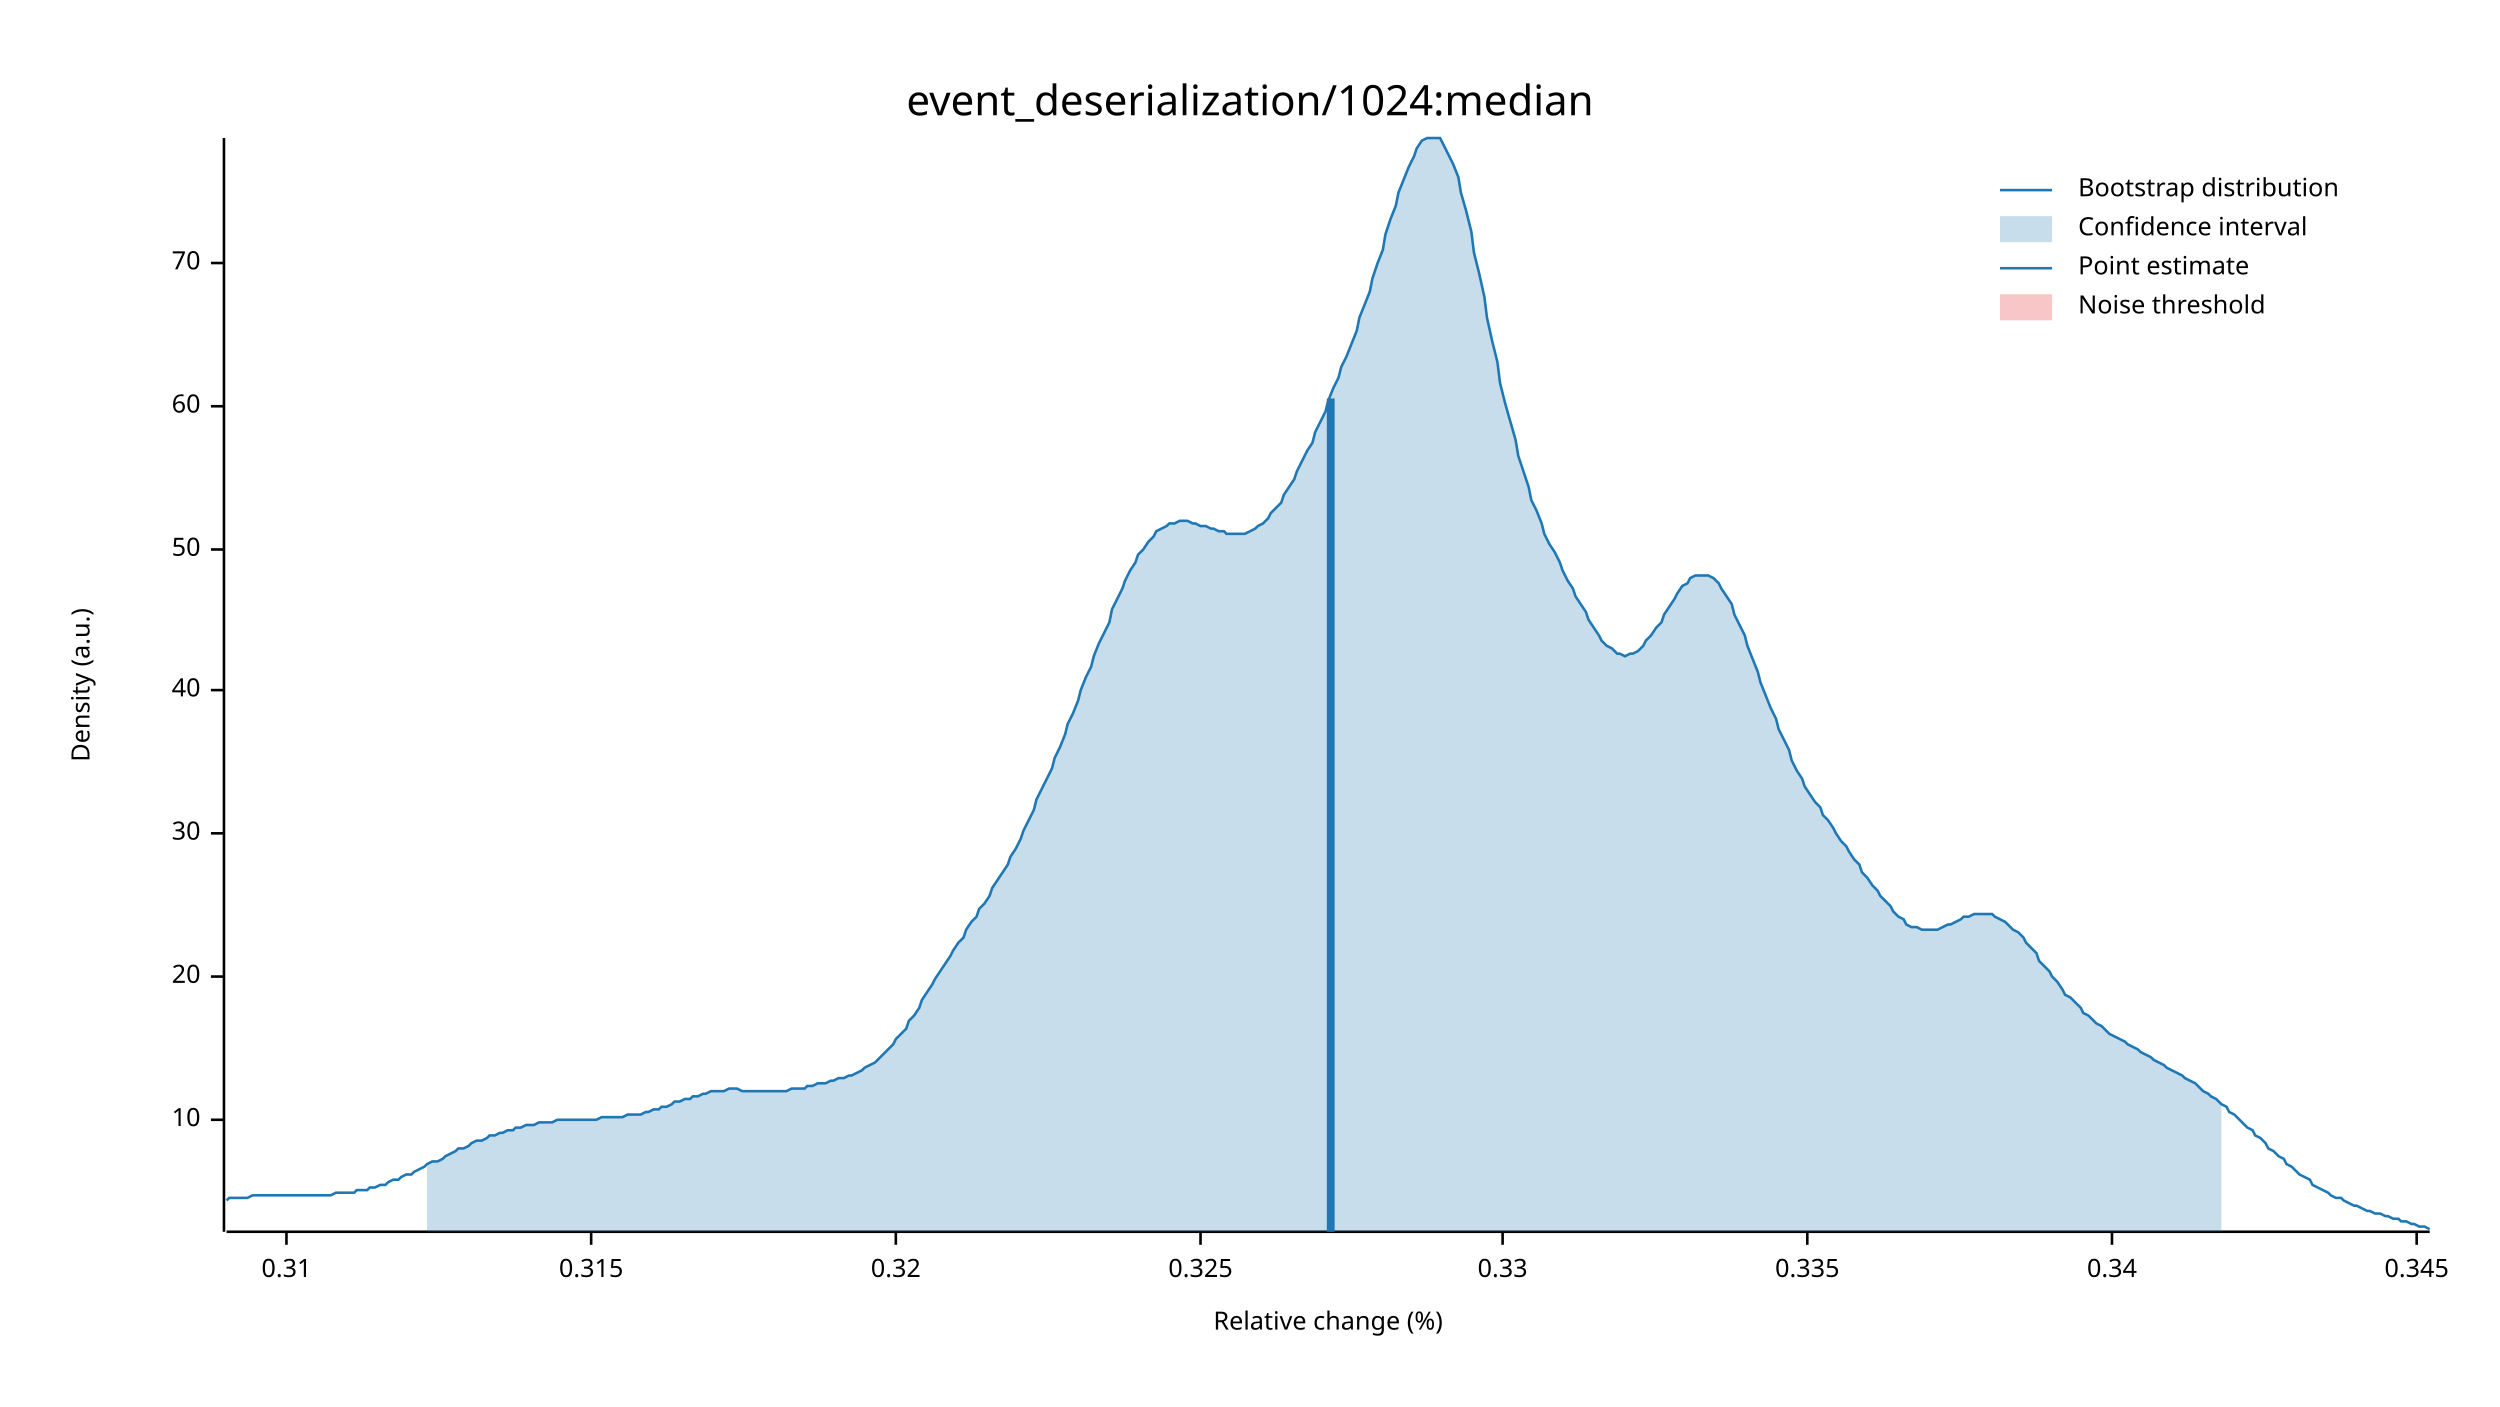
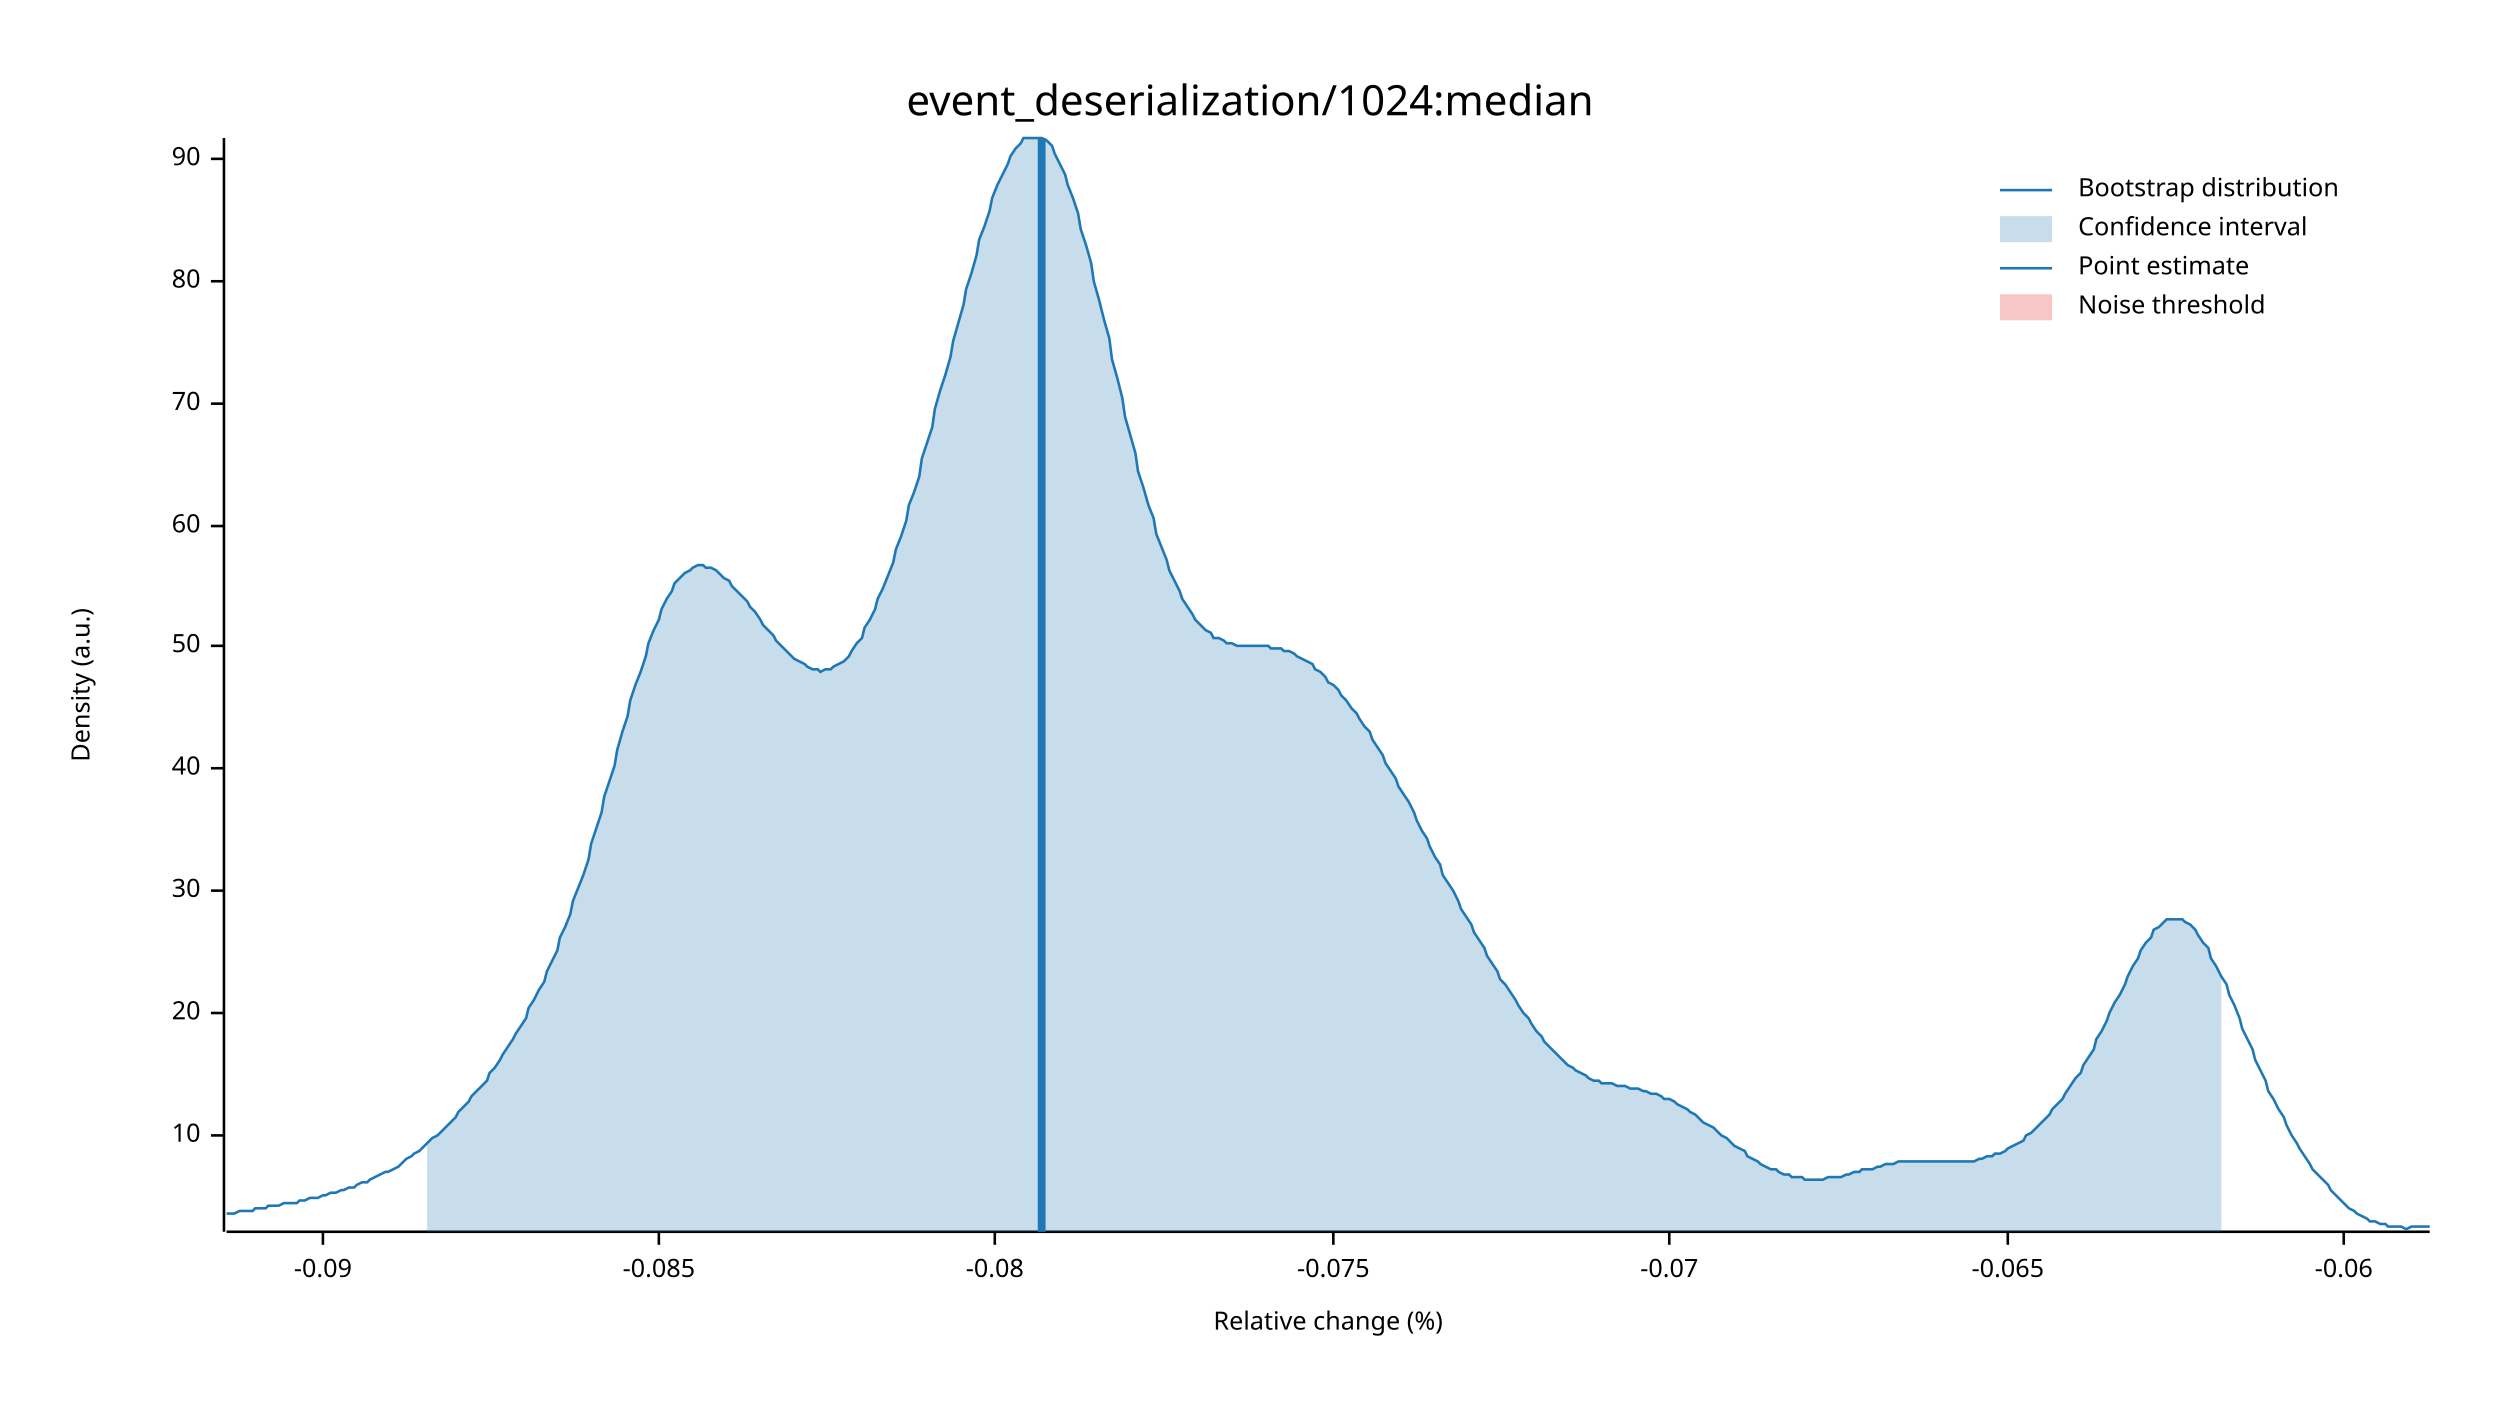
<svg xmlns="http://www.w3.org/2000/svg" width="960" height="540" viewBox="0 0 960 540">
  <text x="480" y="32" dy="0.76em" text-anchor="middle" font-family="sans-serif" font-size="16.129" opacity="1" fill="#000000">
event_deserialization/1024:median
</text>
  <text x="27" y="263" dy="0.76em" text-anchor="middle" font-family="sans-serif" font-size="9.677" opacity="1" fill="#000000" transform="rotate(270, 27, 263)">
Density (a.u.)
</text>
  <text x="510" y="513" dy="-0.5ex" text-anchor="middle" font-family="sans-serif" font-size="9.677" opacity="1" fill="#000000">
Relative change (%)
</text>
  <polyline fill="none" opacity="1" stroke="#000000" stroke-width="1" points="86,53 86,473 " />
-   <text x="77" y="430" dy="0.5ex" text-anchor="end" font-family="sans-serif" font-size="9.677" opacity="1" fill="#000000">
+   <text x="77" y="436" dy="0.5ex" text-anchor="end" font-family="sans-serif" font-size="9.677" opacity="1" fill="#000000">
10
</text>
-   <polyline fill="none" opacity="1" stroke="#000000" stroke-width="1" points="81,430 86,430 " />
-   <text x="77" y="375" dy="0.5ex" text-anchor="end" font-family="sans-serif" font-size="9.677" opacity="1" fill="#000000">
+   <polyline fill="none" opacity="1" stroke="#000000" stroke-width="1" points="81,436 86,436 " />
+   <text x="77" y="389" dy="0.5ex" text-anchor="end" font-family="sans-serif" font-size="9.677" opacity="1" fill="#000000">
20
</text>
-   <polyline fill="none" opacity="1" stroke="#000000" stroke-width="1" points="81,375 86,375 " />
-   <text x="77" y="320" dy="0.5ex" text-anchor="end" font-family="sans-serif" font-size="9.677" opacity="1" fill="#000000">
+   <polyline fill="none" opacity="1" stroke="#000000" stroke-width="1" points="81,389 86,389 " />
+   <text x="77" y="342" dy="0.5ex" text-anchor="end" font-family="sans-serif" font-size="9.677" opacity="1" fill="#000000">
30
</text>
-   <polyline fill="none" opacity="1" stroke="#000000" stroke-width="1" points="81,320 86,320 " />
-   <text x="77" y="265" dy="0.5ex" text-anchor="end" font-family="sans-serif" font-size="9.677" opacity="1" fill="#000000">
+   <polyline fill="none" opacity="1" stroke="#000000" stroke-width="1" points="81,342 86,342 " />
+   <text x="77" y="295" dy="0.5ex" text-anchor="end" font-family="sans-serif" font-size="9.677" opacity="1" fill="#000000">
40
</text>
-   <polyline fill="none" opacity="1" stroke="#000000" stroke-width="1" points="81,265 86,265 " />
-   <text x="77" y="211" dy="0.5ex" text-anchor="end" font-family="sans-serif" font-size="9.677" opacity="1" fill="#000000">
+   <polyline fill="none" opacity="1" stroke="#000000" stroke-width="1" points="81,295 86,295 " />
+   <text x="77" y="248" dy="0.5ex" text-anchor="end" font-family="sans-serif" font-size="9.677" opacity="1" fill="#000000">
50
</text>
-   <polyline fill="none" opacity="1" stroke="#000000" stroke-width="1" points="81,211 86,211 " />
-   <text x="77" y="156" dy="0.5ex" text-anchor="end" font-family="sans-serif" font-size="9.677" opacity="1" fill="#000000">
+   <polyline fill="none" opacity="1" stroke="#000000" stroke-width="1" points="81,248 86,248 " />
+   <text x="77" y="202" dy="0.5ex" text-anchor="end" font-family="sans-serif" font-size="9.677" opacity="1" fill="#000000">
60
</text>
-   <polyline fill="none" opacity="1" stroke="#000000" stroke-width="1" points="81,156 86,156 " />
-   <text x="77" y="101" dy="0.5ex" text-anchor="end" font-family="sans-serif" font-size="9.677" opacity="1" fill="#000000">
+   <polyline fill="none" opacity="1" stroke="#000000" stroke-width="1" points="81,202 86,202 " />
+   <text x="77" y="155" dy="0.5ex" text-anchor="end" font-family="sans-serif" font-size="9.677" opacity="1" fill="#000000">
70
</text>
-   <polyline fill="none" opacity="1" stroke="#000000" stroke-width="1" points="81,101 86,101 " />
+   <polyline fill="none" opacity="1" stroke="#000000" stroke-width="1" points="81,155 86,155 " />
+   <text x="77" y="108" dy="0.5ex" text-anchor="end" font-family="sans-serif" font-size="9.677" opacity="1" fill="#000000">
+ 80
+ </text>
+   <polyline fill="none" opacity="1" stroke="#000000" stroke-width="1" points="81,108 86,108 " />
+   <text x="77" y="61" dy="0.5ex" text-anchor="end" font-family="sans-serif" font-size="9.677" opacity="1" fill="#000000">
+ 90
+ </text>
+   <polyline fill="none" opacity="1" stroke="#000000" stroke-width="1" points="81,61 86,61 " />
  <polyline fill="none" opacity="1" stroke="#000000" stroke-width="1" points="87,473 933,473 " />
-   <text x="110" y="483" dy="0.76em" text-anchor="middle" font-family="sans-serif" font-size="9.677" opacity="1" fill="#000000">
- 0.31
+   <text x="124" y="483" dy="0.76em" text-anchor="middle" font-family="sans-serif" font-size="9.677" opacity="1" fill="#000000">
+ -0.09
</text>
-   <polyline fill="none" opacity="1" stroke="#000000" stroke-width="1" points="110,473 110,478 " />
-   <text x="227" y="483" dy="0.76em" text-anchor="middle" font-family="sans-serif" font-size="9.677" opacity="1" fill="#000000">
- 0.315
+   <polyline fill="none" opacity="1" stroke="#000000" stroke-width="1" points="124,473 124,478 " />
+   <text x="253" y="483" dy="0.76em" text-anchor="middle" font-family="sans-serif" font-size="9.677" opacity="1" fill="#000000">
+ -0.085
</text>
-   <polyline fill="none" opacity="1" stroke="#000000" stroke-width="1" points="227,473 227,478 " />
-   <text x="344" y="483" dy="0.76em" text-anchor="middle" font-family="sans-serif" font-size="9.677" opacity="1" fill="#000000">
- 0.32
+   <polyline fill="none" opacity="1" stroke="#000000" stroke-width="1" points="253,473 253,478 " />
+   <text x="382" y="483" dy="0.76em" text-anchor="middle" font-family="sans-serif" font-size="9.677" opacity="1" fill="#000000">
+ -0.08
</text>
-   <polyline fill="none" opacity="1" stroke="#000000" stroke-width="1" points="344,473 344,478 " />
-   <text x="461" y="483" dy="0.76em" text-anchor="middle" font-family="sans-serif" font-size="9.677" opacity="1" fill="#000000">
- 0.325
+   <polyline fill="none" opacity="1" stroke="#000000" stroke-width="1" points="382,473 382,478 " />
+   <text x="512" y="483" dy="0.76em" text-anchor="middle" font-family="sans-serif" font-size="9.677" opacity="1" fill="#000000">
+ -0.075
</text>
-   <polyline fill="none" opacity="1" stroke="#000000" stroke-width="1" points="461,473 461,478 " />
-   <text x="577" y="483" dy="0.76em" text-anchor="middle" font-family="sans-serif" font-size="9.677" opacity="1" fill="#000000">
- 0.33
+   <polyline fill="none" opacity="1" stroke="#000000" stroke-width="1" points="512,473 512,478 " />
+   <text x="641" y="483" dy="0.76em" text-anchor="middle" font-family="sans-serif" font-size="9.677" opacity="1" fill="#000000">
+ -0.07
</text>
-   <polyline fill="none" opacity="1" stroke="#000000" stroke-width="1" points="577,473 577,478 " />
-   <text x="694" y="483" dy="0.76em" text-anchor="middle" font-family="sans-serif" font-size="9.677" opacity="1" fill="#000000">
- 0.335
+   <polyline fill="none" opacity="1" stroke="#000000" stroke-width="1" points="641,473 641,478 " />
+   <text x="771" y="483" dy="0.76em" text-anchor="middle" font-family="sans-serif" font-size="9.677" opacity="1" fill="#000000">
+ -0.065
</text>
-   <polyline fill="none" opacity="1" stroke="#000000" stroke-width="1" points="694,473 694,478 " />
-   <text x="811" y="483" dy="0.76em" text-anchor="middle" font-family="sans-serif" font-size="9.677" opacity="1" fill="#000000">
- 0.34
+   <polyline fill="none" opacity="1" stroke="#000000" stroke-width="1" points="771,473 771,478 " />
+   <text x="900" y="483" dy="0.76em" text-anchor="middle" font-family="sans-serif" font-size="9.677" opacity="1" fill="#000000">
+ -0.06
</text>
-   <polyline fill="none" opacity="1" stroke="#000000" stroke-width="1" points="811,473 811,478 " />
-   <text x="928" y="483" dy="0.76em" text-anchor="middle" font-family="sans-serif" font-size="9.677" opacity="1" fill="#000000">
- 0.345
- </text>
-   <polyline fill="none" opacity="1" stroke="#000000" stroke-width="1" points="928,473 928,478 " />
-   <polyline fill="none" opacity="1" stroke="#1F78B4" stroke-width="1" points="87,461 88,460 90,460 92,460 93,460 95,460 97,459 98,459 100,459 102,459 103,459 105,459 107,459 109,459 110,459 112,459 114,459 115,459 117,459 119,459 120,459 122,459 124,459 125,459 127,459 129,458 131,458 132,458 134,458 136,458 137,457 139,457 141,457 142,456 144,456 146,455 148,455 149,454 151,453 153,453 154,452 156,451 158,451 159,450 161,449 163,448 164,447 166,446 168,446 170,445 171,444 173,443 175,442 176,441 178,441 180,440 181,439 183,438 185,438 187,437 188,436 190,436 192,435 193,435 195,434 197,434 198,433 200,433 202,432 203,432 205,432 207,431 209,431 210,431 212,431 214,430 215,430 217,430 219,430 220,430 222,430 224,430 226,430 227,430 229,430 231,429 232,429 234,429 236,429 237,429 239,429 241,428 242,428 244,428 246,428 248,427 249,427 251,426 253,426 254,425 256,425 258,424 259,423 261,423 263,422 265,422 266,421 268,421 270,420 271,420 273,419 275,419 276,419 278,419 280,418 281,418 283,418 285,419 287,419 288,419 290,419 292,419 293,419 295,419 297,419 298,419 300,419 302,419 304,418 305,418 307,418 309,418 310,417 312,417 314,416 315,416 317,416 319,415 320,415 322,414 324,414 326,413 327,413 329,412 331,411 332,410 334,409 336,408 337,407 339,405 341,403 343,401 344,399 346,397 348,395 349,392 351,390 353,387 354,384 356,381 358,378 359,376 361,373 363,370 365,367 366,365 368,362 370,360 371,357 373,354 375,352 376,349 378,347 380,344 381,341 383,338 385,335 387,332 388,329 390,326 392,322 393,319 395,315 397,311 398,307 400,303 402,299 404,295 405,291 407,287 409,282 410,278 412,274 414,269 415,265 417,260 419,256 420,252 422,247 424,243 426,239 427,234 429,230 431,226 432,223 434,219 436,216 437,213 439,211 441,208 443,206 444,204 446,203 448,202 449,201 451,201 453,200 454,200 456,200 458,201 459,201 461,202 463,202 465,203 466,203 468,204 470,204 471,205 473,205 475,205 476,205 478,205 480,204 482,203 483,202 485,201 487,199 488,197 490,195 492,193 493,190 495,187 497,184 498,181 500,177 502,173 504,170 505,166 507,162 509,158 510,154 512,149 514,145 515,141 517,137 519,132 521,127 522,122 524,117 526,112 527,107 529,101 531,96 532,90 534,84 536,79 537,74 539,69 541,64 543,60 544,57 546,54 548,53 549,53 551,53 553,53 554,55 556,59 558,63 560,68 561,74 563,81 565,89 566,97 568,105 570,114 571,122 573,131 575,139 576,147 578,155 580,162 582,169 583,175 585,181 587,187 588,192 590,196 592,201 593,205 595,209 597,212 599,216 600,219 602,223 604,226 605,229 607,232 609,235 610,238 612,241 614,244 615,246 617,248 619,249 621,251 622,251 624,252 626,251 627,251 629,250 631,248 632,246 634,244 636,241 638,239 639,236 641,233 643,230 644,228 646,225 648,224 649,222 651,221 653,221 654,221 656,221 658,222 660,224 661,226 663,229 665,232 666,236 668,240 670,244 671,248 673,253 675,258 676,262 678,267 680,272 682,276 683,280 685,284 687,288 688,292 690,296 692,299 693,302 695,305 697,308 699,310 700,313 702,315 704,318 705,320 707,323 709,325 710,327 712,330 714,332 715,335 717,337 719,340 721,342 722,344 724,346 726,348 727,350 729,352 731,353 732,355 734,356 736,356 738,357 739,357 741,357 743,357 744,357 746,356 748,355 749,355 751,354 753,353 754,352 756,352 758,351 760,351 761,351 763,351 765,351 766,352 768,353 770,354 771,355 773,357 775,358 777,360 778,362 780,364 782,366 783,369 785,371 787,373 788,375 790,377 792,380 793,382 795,383 797,385 799,387 800,389 802,390 804,392 805,393 807,394 809,396 810,397 812,398 814,399 816,400 817,401 819,402 821,403 822,404 824,405 826,406 827,407 829,408 831,409 832,410 834,411 836,412 838,413 839,414 841,415 843,416 844,417 846,419 848,420 849,421 851,422 853,424 855,425 856,427 858,428 860,430 861,431 863,433 865,434 866,436 868,437 870,439 871,441 873,442 875,444 877,445 878,447 880,448 882,450 883,451 885,452 887,453 888,455 890,456 892,457 894,458 895,459 897,460 899,460 900,461 902,462 904,463 905,463 907,464 909,465 910,465 912,466 914,466 916,467 917,467 919,468 921,468 922,469 924,469 926,470 927,470 929,471 931,471 933,472 " />
-   <polygon opacity="0.25" fill="#1F78B4" points="164,447 166,446 168,446 170,445 171,444 173,443 175,442 176,441 178,441 180,440 181,439 183,438 185,438 187,437 188,436 190,436 192,435 193,435 195,434 197,434 198,433 200,433 202,432 203,432 205,432 207,431 209,431 210,431 212,431 214,430 215,430 217,430 219,430 220,430 222,430 224,430 226,430 227,430 229,430 231,429 232,429 234,429 236,429 237,429 239,429 241,428 242,428 244,428 246,428 248,427 249,427 251,426 253,426 254,425 256,425 258,424 259,423 261,423 263,422 265,422 266,421 268,421 270,420 271,420 273,419 275,419 276,419 278,419 280,418 281,418 283,418 285,419 287,419 288,419 290,419 292,419 293,419 295,419 297,419 298,419 300,419 302,419 304,418 305,418 307,418 309,418 310,417 312,417 314,416 315,416 317,416 319,415 320,415 322,414 324,414 326,413 327,413 329,412 331,411 332,410 334,409 336,408 337,407 339,405 341,403 343,401 344,399 346,397 348,395 349,392 351,390 353,387 354,384 356,381 358,378 359,376 361,373 363,370 365,367 366,365 368,362 370,360 371,357 373,354 375,352 376,349 378,347 380,344 381,341 383,338 385,335 387,332 388,329 390,326 392,322 393,319 395,315 397,311 398,307 400,303 402,299 404,295 405,291 407,287 409,282 410,278 412,274 414,269 415,265 417,260 419,256 420,252 422,247 424,243 426,239 427,234 429,230 431,226 432,223 434,219 436,216 437,213 439,211 441,208 443,206 444,204 446,203 448,202 449,201 451,201 453,200 454,200 456,200 458,201 459,201 461,202 463,202 465,203 466,203 468,204 470,204 471,205 473,205 475,205 476,205 478,205 480,204 482,203 483,202 485,201 487,199 488,197 490,195 492,193 493,190 495,187 497,184 498,181 500,177 502,173 504,170 505,166 507,162 509,158 510,154 512,149 514,145 515,141 517,137 519,132 521,127 522,122 524,117 526,112 527,107 529,101 531,96 532,90 534,84 536,79 537,74 539,69 541,64 543,60 544,57 546,54 548,53 549,53 551,53 553,53 554,55 556,59 558,63 560,68 561,74 563,81 565,89 566,97 568,105 570,114 571,122 573,131 575,139 576,147 578,155 580,162 582,169 583,175 585,181 587,187 588,192 590,196 592,201 593,205 595,209 597,212 599,216 600,219 602,223 604,226 605,229 607,232 609,235 610,238 612,241 614,244 615,246 617,248 619,249 621,251 622,251 624,252 626,251 627,251 629,250 631,248 632,246 634,244 636,241 638,239 639,236 641,233 643,230 644,228 646,225 648,224 649,222 651,221 653,221 654,221 656,221 658,222 660,224 661,226 663,229 665,232 666,236 668,240 670,244 671,248 673,253 675,258 676,262 678,267 680,272 682,276 683,280 685,284 687,288 688,292 690,296 692,299 693,302 695,305 697,308 699,310 700,313 702,315 704,318 705,320 707,323 709,325 710,327 712,330 714,332 715,335 717,337 719,340 721,342 722,344 724,346 726,348 727,350 729,352 731,353 732,355 734,356 736,356 738,357 739,357 741,357 743,357 744,357 746,356 748,355 749,355 751,354 753,353 754,352 756,352 758,351 760,351 761,351 763,351 765,351 766,352 768,353 770,354 771,355 773,357 775,358 777,360 778,362 780,364 782,366 783,369 785,371 787,373 788,375 790,377 792,380 793,382 795,383 797,385 799,387 800,389 802,390 804,392 805,393 807,394 809,396 810,397 812,398 814,399 816,400 817,401 819,402 821,403 822,404 824,405 826,406 827,407 829,408 831,409 832,410 834,411 836,412 838,413 839,414 841,415 843,416 844,417 846,419 848,420 849,421 851,422 853,424 853,473 164,473 " />
-   <polyline fill="none" opacity="1" stroke="#1F78B4" stroke-width="3" points="511,473 511,153 " />
+   <polyline fill="none" opacity="1" stroke="#000000" stroke-width="1" points="900,473 900,478 " />
+   <polyline fill="none" opacity="1" stroke="#1F78B4" stroke-width="1" points="87,466 88,466 90,466 92,465 93,465 95,465 97,465 98,464 100,464 102,464 103,463 105,463 107,463 109,462 110,462 112,462 114,462 115,461 117,461 119,460 120,460 122,460 124,459 125,459 127,458 129,458 131,457 132,457 134,456 136,456 137,455 139,454 141,454 142,453 144,452 146,451 148,450 149,450 151,449 153,448 154,447 156,445 158,444 159,443 161,442 163,440 164,439 166,437 168,436 170,434 171,433 173,431 175,429 176,427 178,425 180,423 181,421 183,419 185,417 187,415 188,412 190,410 192,407 193,405 195,402 197,399 198,397 200,394 202,391 203,387 205,384 207,380 209,377 210,373 212,369 214,365 215,360 217,356 219,351 220,346 222,341 224,336 226,330 227,324 229,318 231,312 232,306 234,300 236,294 237,288 239,281 241,275 242,269 244,263 246,258 248,252 249,247 251,242 253,238 254,234 256,230 258,227 259,224 261,222 263,220 265,219 266,218 268,217 270,217 271,218 273,218 275,219 276,220 278,222 280,223 281,225 283,227 285,229 287,231 288,233 290,235 292,238 293,240 295,242 297,244 298,246 300,248 302,250 304,252 305,253 307,254 309,255 310,256 312,257 314,257 315,258 317,257 319,257 320,256 322,255 324,254 326,252 327,250 329,247 331,245 332,241 334,238 336,234 337,230 339,226 341,221 343,216 344,211 346,206 348,200 349,194 351,189 353,183 354,176 356,170 358,164 359,157 361,150 363,144 365,137 366,131 368,124 370,117 371,111 373,105 375,98 376,92 378,87 380,81 381,76 383,71 385,67 387,63 388,60 390,57 392,55 393,53 395,53 397,53 398,53 400,53 402,54 404,56 405,59 407,63 409,67 410,71 412,76 414,82 415,88 417,94 419,101 420,108 422,115 424,123 426,130 427,138 429,145 431,153 432,160 434,167 436,174 437,181 439,187 441,194 443,199 444,205 446,210 448,215 449,219 451,223 453,227 454,230 456,233 458,236 459,238 461,240 463,242 465,243 466,245 468,245 470,246 471,247 473,247 475,248 476,248 478,248 480,248 482,248 483,248 485,248 487,248 488,249 490,249 492,249 493,250 495,250 497,251 498,252 500,253 502,254 504,255 505,257 507,258 509,260 510,262 512,263 514,265 515,267 517,269 519,272 521,274 522,276 524,279 526,281 527,284 529,287 531,290 532,293 534,296 536,299 537,302 539,305 541,308 543,312 544,315 546,319 548,322 549,325 551,329 553,332 554,336 556,339 558,342 560,346 561,349 563,352 565,355 566,358 568,361 570,364 571,367 573,370 575,373 576,376 578,378 580,381 582,384 583,386 585,389 587,391 588,393 590,396 592,398 593,400 595,402 597,404 599,406 600,407 602,409 604,410 605,411 607,412 609,413 610,414 612,415 614,415 615,416 617,416 619,416 621,417 622,417 624,417 626,418 627,418 629,418 631,419 632,419 634,420 636,420 638,421 639,422 641,422 643,423 644,424 646,425 648,426 649,427 651,428 653,430 654,431 656,432 658,433 660,435 661,436 663,437 665,439 666,440 668,441 670,442 671,444 673,445 675,446 676,447 678,448 680,449 682,449 683,450 685,451 687,451 688,452 690,452 692,452 693,453 695,453 697,453 699,453 700,453 702,452 704,452 705,452 707,452 709,451 710,451 712,450 714,450 715,449 717,449 719,449 721,448 722,448 724,447 726,447 727,447 729,446 731,446 732,446 734,446 736,446 738,446 739,446 741,446 743,446 744,446 746,446 748,446 749,446 751,446 753,446 754,446 756,446 758,446 760,445 761,445 763,444 765,444 766,443 768,443 770,442 771,441 773,440 775,439 777,438 778,436 780,435 782,433 783,432 785,430 787,428 788,426 790,424 792,422 793,420 795,417 797,414 799,412 800,409 802,406 804,403 805,399 807,396 809,392 810,389 812,385 814,382 816,378 817,375 819,371 821,368 822,365 824,362 826,360 827,357 829,356 831,354 832,353 834,353 836,353 838,353 839,354 841,355 843,357 844,359 846,362 848,364 849,368 851,371 853,375 855,378 856,382 858,386 860,391 861,395 863,399 865,403 866,407 868,411 870,415 871,419 873,422 875,426 877,429 878,432 880,436 882,439 883,441 885,444 887,447 888,449 890,451 892,453 894,455 895,457 897,459 899,461 900,462 902,464 904,465 905,466 907,467 909,468 910,469 912,469 914,470 916,470 917,471 919,471 921,471 922,471 924,472 926,471 927,471 929,471 931,471 933,471 " />
+   <polygon opacity="0.25" fill="#1F78B4" points="164,439 166,437 168,436 170,434 171,433 173,431 175,429 176,427 178,425 180,423 181,421 183,419 185,417 187,415 188,412 190,410 192,407 193,405 195,402 197,399 198,397 200,394 202,391 203,387 205,384 207,380 209,377 210,373 212,369 214,365 215,360 217,356 219,351 220,346 222,341 224,336 226,330 227,324 229,318 231,312 232,306 234,300 236,294 237,288 239,281 241,275 242,269 244,263 246,258 248,252 249,247 251,242 253,238 254,234 256,230 258,227 259,224 261,222 263,220 265,219 266,218 268,217 270,217 271,218 273,218 275,219 276,220 278,222 280,223 281,225 283,227 285,229 287,231 288,233 290,235 292,238 293,240 295,242 297,244 298,246 300,248 302,250 304,252 305,253 307,254 309,255 310,256 312,257 314,257 315,258 317,257 319,257 320,256 322,255 324,254 326,252 327,250 329,247 331,245 332,241 334,238 336,234 337,230 339,226 341,221 343,216 344,211 346,206 348,200 349,194 351,189 353,183 354,176 356,170 358,164 359,157 361,150 363,144 365,137 366,131 368,124 370,117 371,111 373,105 375,98 376,92 378,87 380,81 381,76 383,71 385,67 387,63 388,60 390,57 392,55 393,53 395,53 397,53 398,53 400,53 402,54 404,56 405,59 407,63 409,67 410,71 412,76 414,82 415,88 417,94 419,101 420,108 422,115 424,123 426,130 427,138 429,145 431,153 432,160 434,167 436,174 437,181 439,187 441,194 443,199 444,205 446,210 448,215 449,219 451,223 453,227 454,230 456,233 458,236 459,238 461,240 463,242 465,243 466,245 468,245 470,246 471,247 473,247 475,248 476,248 478,248 480,248 482,248 483,248 485,248 487,248 488,249 490,249 492,249 493,250 495,250 497,251 498,252 500,253 502,254 504,255 505,257 507,258 509,260 510,262 512,263 514,265 515,267 517,269 519,272 521,274 522,276 524,279 526,281 527,284 529,287 531,290 532,293 534,296 536,299 537,302 539,305 541,308 543,312 544,315 546,319 548,322 549,325 551,329 553,332 554,336 556,339 558,342 560,346 561,349 563,352 565,355 566,358 568,361 570,364 571,367 573,370 575,373 576,376 578,378 580,381 582,384 583,386 585,389 587,391 588,393 590,396 592,398 593,400 595,402 597,404 599,406 600,407 602,409 604,410 605,411 607,412 609,413 610,414 612,415 614,415 615,416 617,416 619,416 621,417 622,417 624,417 626,418 627,418 629,418 631,419 632,419 634,420 636,420 638,421 639,422 641,422 643,423 644,424 646,425 648,426 649,427 651,428 653,430 654,431 656,432 658,433 660,435 661,436 663,437 665,439 666,440 668,441 670,442 671,444 673,445 675,446 676,447 678,448 680,449 682,449 683,450 685,451 687,451 688,452 690,452 692,452 693,453 695,453 697,453 699,453 700,453 702,452 704,452 705,452 707,452 709,451 710,451 712,450 714,450 715,449 717,449 719,449 721,448 722,448 724,447 726,447 727,447 729,446 731,446 732,446 734,446 736,446 738,446 739,446 741,446 743,446 744,446 746,446 748,446 749,446 751,446 753,446 754,446 756,446 758,446 760,445 761,445 763,444 765,444 766,443 768,443 770,442 771,441 773,440 775,439 777,438 778,436 780,435 782,433 783,432 785,430 787,428 788,426 790,424 792,422 793,420 795,417 797,414 799,412 800,409 802,406 804,403 805,399 807,396 809,392 810,389 812,385 814,382 816,378 817,375 819,371 821,368 822,365 824,362 826,360 827,357 829,356 831,354 832,353 834,353 836,353 838,353 839,354 841,355 843,357 844,359 846,362 848,364 849,368 851,371 853,375 853,473 164,473 " />
+   <polyline fill="none" opacity="1" stroke="#1F78B4" stroke-width="3" points="400,473 400,53 " />
  <rect x="510" y="53" width="0" height="419" opacity="0.1" fill="#E31A1C" stroke="none" />
  <text x="798" y="68" dy="0.76em" text-anchor="start" font-family="sans-serif" font-size="9.677" opacity="1" fill="#000000">
Bootstrap distribution
</text>
  <text x="798" y="83" dy="0.76em" text-anchor="start" font-family="sans-serif" font-size="9.677" opacity="1" fill="#000000">
Confidence interval
</text>
  <text x="798" y="98" dy="0.76em" text-anchor="start" font-family="sans-serif" font-size="9.677" opacity="1" fill="#000000">
Point estimate
</text>
  <text x="798" y="113" dy="0.76em" text-anchor="start" font-family="sans-serif" font-size="9.677" opacity="1" fill="#000000">
Noise threshold
</text>
  <polyline fill="none" opacity="1" stroke="#1F78B4" stroke-width="1" points="768,73 788,73 " />
  <rect x="768" y="83" width="20" height="10" opacity="0.25" fill="#1F78B4" stroke="none" />
  <polyline fill="none" opacity="1" stroke="#1F78B4" stroke-width="1" points="768,103 788,103 " />
  <rect x="768" y="113" width="20" height="10" opacity="0.25" fill="#E31A1C" stroke="none" />
</svg>
